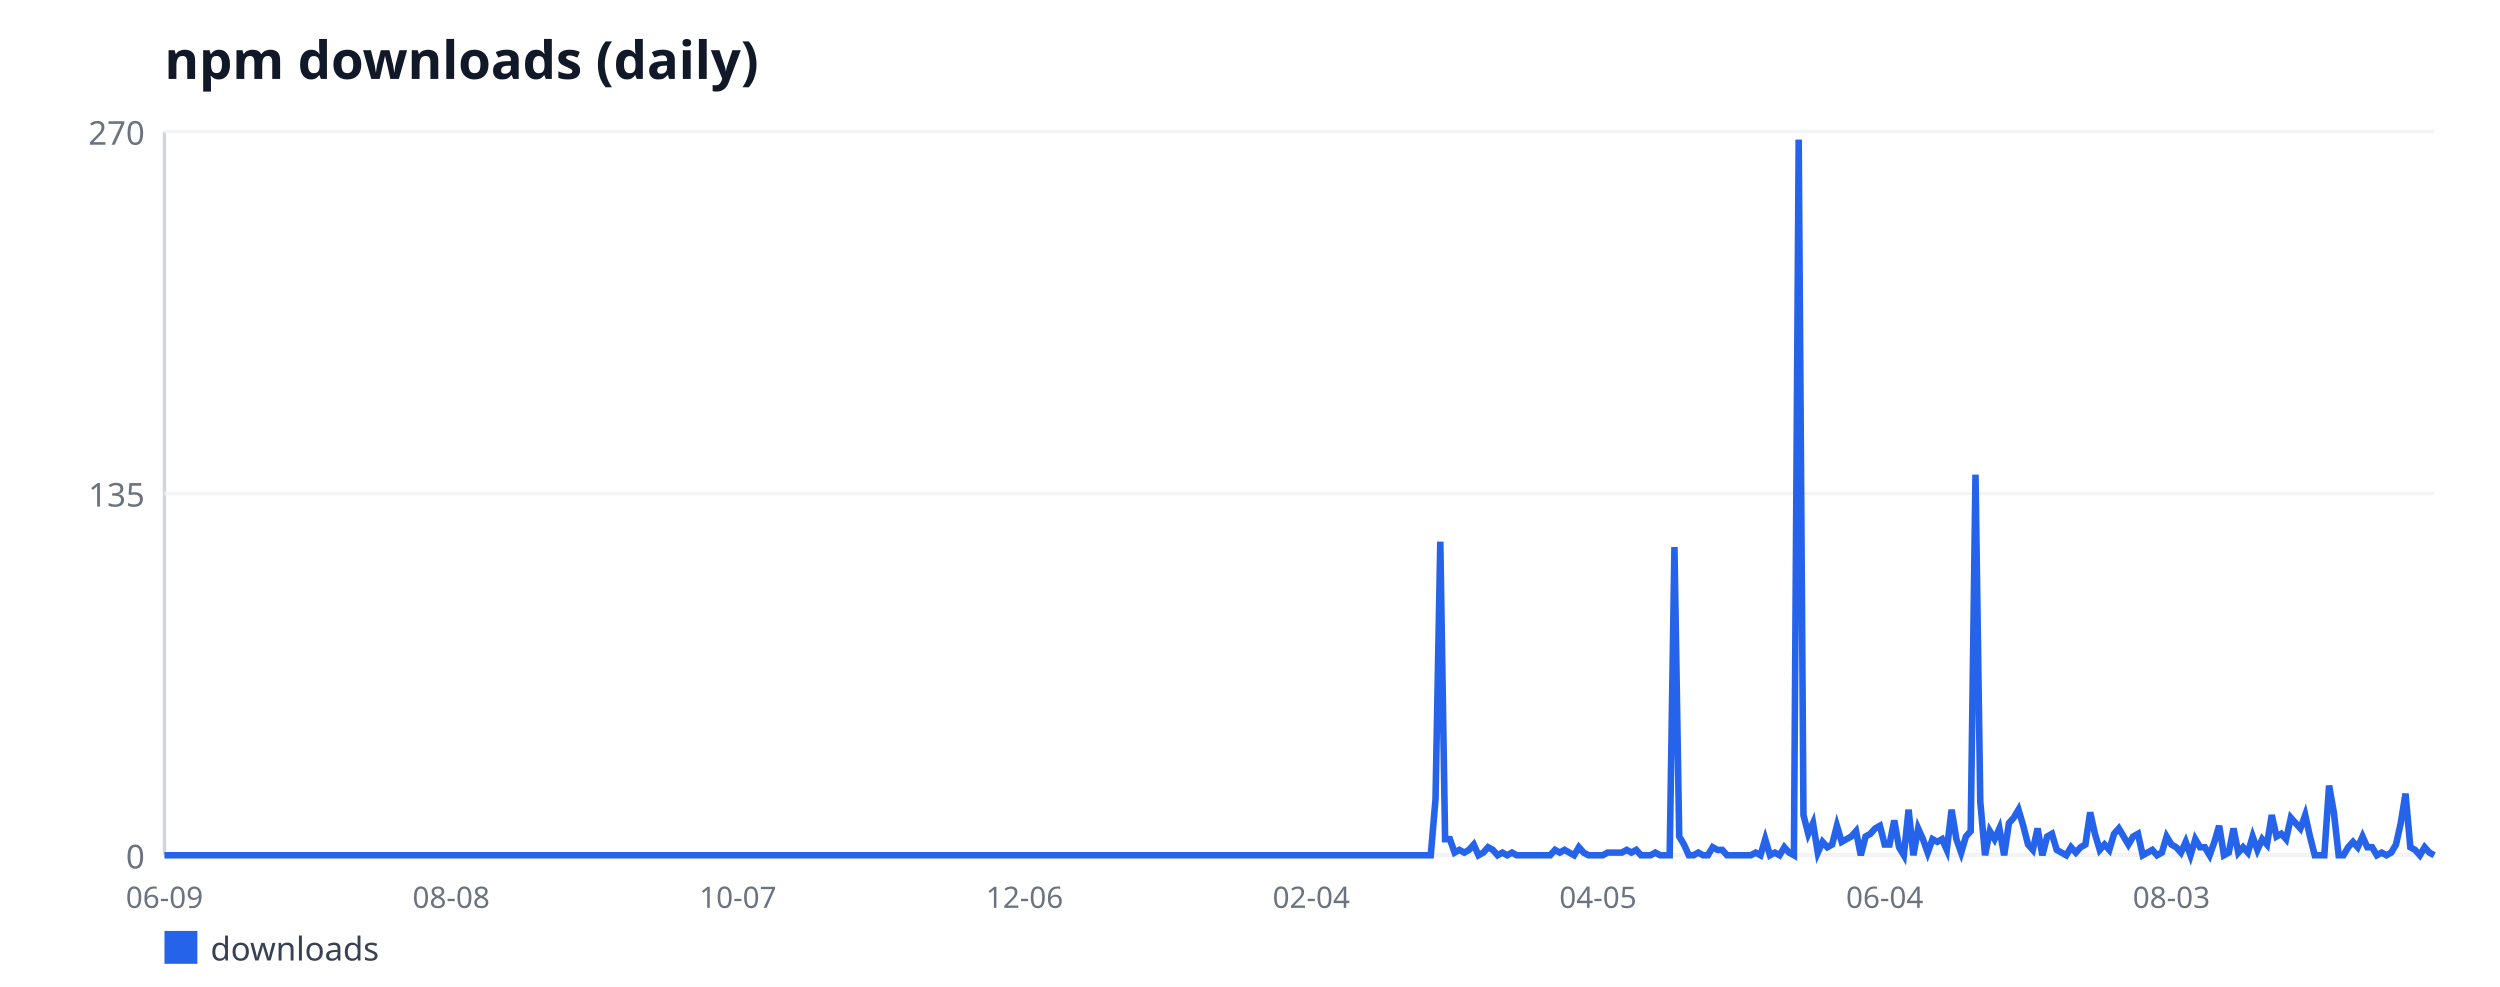
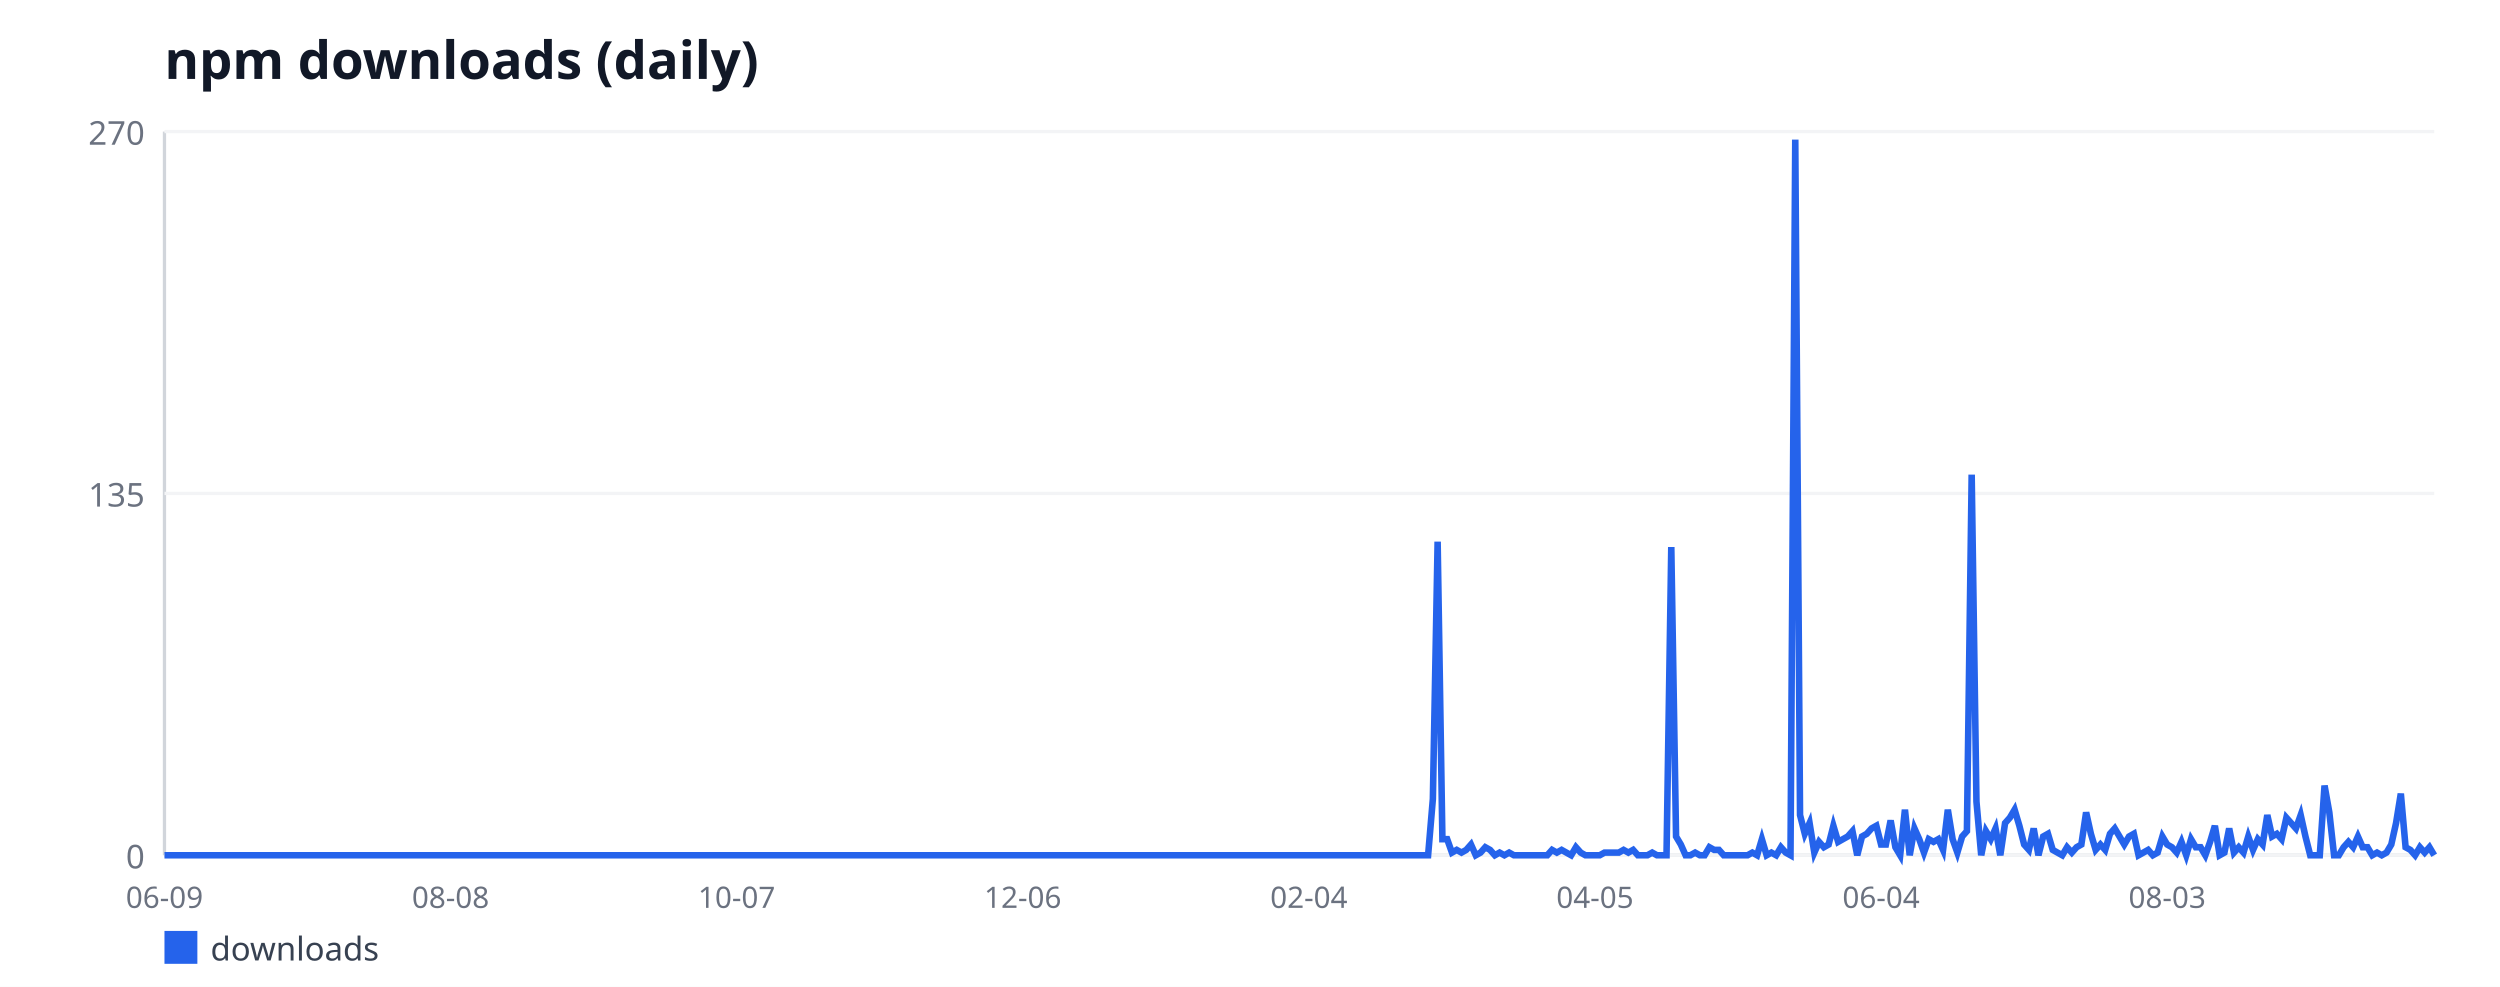
<svg xmlns="http://www.w3.org/2000/svg" width="760" height="300" viewBox="0 0 760 300" font-family="sans-serif">
  <rect width="760" height="300" fill="#ffffff" />
  <text x="50" y="24" font-size="16" font-weight="bold" fill="#111827">npm downloads (daily)</text>
  <line x1="50" y1="40" x2="50" y2="260" stroke="#d1d5db" stroke-width="1" />
  <line x1="50" y1="260" x2="740" y2="260" stroke="#d1d5db" stroke-width="1" />
  <line x1="50" y1="260" x2="740" y2="260" stroke="#f3f4f6" stroke-width="1" />
  <text x="44" y="264" font-size="10" fill="#6b7280" text-anchor="end">0</text>
  <line x1="50" y1="150" x2="740" y2="150" stroke="#f3f4f6" stroke-width="1" />
  <text x="44" y="154" font-size="10" fill="#6b7280" text-anchor="end">135</text>
  <line x1="50" y1="40" x2="740" y2="40" stroke="#f3f4f6" stroke-width="1" />
  <text x="44" y="44" font-size="10" fill="#6b7280" text-anchor="end">270</text>
  <text x="50" y="276" font-size="9" fill="#6b7280" text-anchor="middle">06-09</text>
-   <text x="137.16" y="276" font-size="9" fill="#6b7280" text-anchor="middle">08-08</text>
-   <text x="224.32" y="276" font-size="9" fill="#6b7280" text-anchor="middle">10-07</text>
-   <text x="311.47" y="276" font-size="9" fill="#6b7280" text-anchor="middle">12-06</text>
-   <text x="398.63" y="276" font-size="9" fill="#6b7280" text-anchor="middle">02-04</text>
-   <text x="485.79" y="276" font-size="9" fill="#6b7280" text-anchor="middle">04-05</text>
-   <text x="572.95" y="276" font-size="9" fill="#6b7280" text-anchor="middle">06-04</text>
-   <text x="660.11" y="276" font-size="9" fill="#6b7280" text-anchor="middle">08-03</text>
-   <polyline fill="none" stroke="#2563eb" stroke-width="2" points="50,260 51.45,260 52.91,260 54.36,260 55.81,260 57.26,260 58.72,260 60.17,260 61.62,260 63.07,260 64.53,260 65.98,260 67.43,260 68.88,260 70.34,260 71.79,260 73.24,260 74.69,260 76.15,260 77.6,260 79.05,260 80.51,260 81.96,260 83.41,260 84.86,260 86.32,260 87.77,260 89.22,260 90.67,260 92.13,260 93.58,260 95.03,260 96.48,260 97.94,260 99.39,260 100.84,260 102.29,260 103.75,260 105.2,260 106.65,260 108.11,260 109.56,260 111.01,260 112.46,260 113.92,260 115.37,260 116.82,260 118.27,260 119.73,260 121.18,260 122.63,260 124.08,260 125.54,260 126.99,260 128.44,260 129.89,260 131.35,260 132.8,260 134.25,260 135.71,260 137.16,260 138.61,260 140.06,260 141.52,260 142.97,260 144.42,260 145.87,260 147.33,260 148.78,260 150.23,260 151.68,260 153.14,260 154.59,260 156.04,260 157.49,260 158.95,260 160.4,260 161.85,260 163.31,260 164.76,260 166.21,260 167.66,260 169.12,260 170.57,260 172.02,260 173.47,260 174.93,260 176.38,260 177.83,260 179.28,260 180.74,260 182.19,260 183.64,260 185.09,260 186.55,260 188,260 189.45,260 190.91,260 192.36,260 193.81,260 195.26,260 196.72,260 198.17,260 199.62,260 201.07,260 202.53,260 203.98,260 205.43,260 206.88,260 208.34,260 209.79,260 211.24,260 212.69,260 214.15,260 215.6,260 217.05,260 218.51,260 219.96,260 221.41,260 222.86,260 224.32,260 225.77,260 227.22,260 228.67,260 230.13,260 231.58,260 233.03,260 234.48,260 235.94,260 237.39,260 238.84,260 240.29,260 241.75,260 243.2,260 244.65,260 246.11,260 247.56,260 249.01,260 250.46,260 251.92,260 253.37,260 254.82,260 256.27,260 257.73,260 259.18,260 260.63,260 262.08,260 263.54,260 264.99,260 266.44,260 267.89,260 269.35,260 270.8,260 272.25,260 273.71,260 275.16,260 276.61,260 278.06,260 279.52,260 280.97,260 282.42,260 283.87,260 285.33,260 286.78,260 288.23,260 289.68,260 291.14,260 292.59,260 294.04,260 295.49,260 296.95,260 298.4,260 299.85,260 301.31,260 302.76,260 304.21,260 305.66,260 307.12,260 308.57,260 310.02,260 311.47,260 312.93,260 314.38,260 315.83,260 317.28,260 318.74,260 320.19,260 321.64,260 323.09,260 324.55,260 326,260 327.45,260 328.91,260 330.36,260 331.81,260 333.26,260 334.72,260 336.17,260 337.62,260 339.07,260 340.53,260 341.98,260 343.43,260 344.88,260 346.34,260 347.79,260 349.24,260 350.69,260 352.15,260 353.6,260 355.05,260 356.51,260 357.96,260 359.41,260 360.86,260 362.32,260 363.77,260 365.22,260 366.67,260 368.13,260 369.58,260 371.03,260 372.48,260 373.94,260 375.39,260 376.84,260 378.29,260 379.75,260 381.2,260 382.65,260 384.11,260 385.56,260 387.01,260 388.46,260 389.92,260 391.37,260 392.82,260 394.27,260 395.73,260 397.18,260 398.63,260 400.08,260 401.54,260 402.99,260 404.44,260 405.89,260 407.35,260 408.8,260 410.25,260 411.71,260 413.16,260 414.61,260 416.06,260 417.52,260 418.97,260 420.42,260 421.87,260 423.33,260 424.78,260 426.23,260 427.68,260 429.14,260 430.59,260 432.04,260 433.49,260 434.95,260 436.4,242.89 437.85,164.67 439.31,255.11 440.76,255.11 442.21,259.19 443.66,258.37 445.12,259.19 446.57,258.37 448.02,256.74 449.47,260 450.93,259.19 452.38,257.56 453.83,258.37 455.28,260 456.74,259.19 458.19,260 459.64,259.19 461.09,260 462.55,260 464,260 465.45,260 466.91,260 468.36,260 469.81,260 471.26,260 472.72,258.37 474.17,259.19 475.62,258.37 477.07,259.19 478.53,260 479.98,257.56 481.43,259.19 482.88,260 484.34,260 485.79,260 487.24,260 488.69,259.19 490.15,259.19 491.6,259.19 493.05,259.19 494.51,258.37 495.96,259.19 497.41,258.37 498.86,260 500.32,260 501.77,260 503.22,259.19 504.67,260 506.13,260 507.58,260 509.03,166.3 510.48,254.3 511.94,256.74 513.39,260 514.84,260 516.29,259.19 517.75,260 519.2,260 520.65,257.56 522.11,258.37 523.56,258.37 525.01,260 526.46,260 527.92,260 529.37,260 530.82,260 532.27,260 533.73,259.19 535.18,260 536.63,255.11 538.08,260 539.54,259.19 540.99,260 542.44,257.56 543.89,259.19 545.35,260 546.8,42.44 548.25,247.78 549.71,253.48 551.16,250.22 552.61,259.19 554.06,255.93 555.52,257.56 556.97,256.74 558.42,251.04 559.87,255.93 561.33,255.11 562.78,254.3 564.23,252.67 565.68,260 567.14,254.3 568.59,253.48 570.04,251.85 571.49,251.04 572.95,256.74 574.4,256.74 575.85,249.41 577.31,257.56 578.76,260 580.21,246.15 581.66,260 583.12,251.85 584.57,255.11 586.02,259.19 587.47,255.11 588.93,255.93 590.38,255.11 591.83,258.37 593.28,246.15 594.74,255.11 596.19,259.19 597.64,254.3 599.09,252.67 600.55,144.3 602,243.7 603.45,260 604.91,252.67 606.36,255.11 607.81,251.85 609.26,260 610.72,250.22 612.17,248.59 613.62,246.15 615.07,251.04 616.53,256.74 617.98,258.37 619.43,251.85 620.88,260 622.34,254.3 623.79,253.48 625.24,258.37 626.69,259.19 628.15,260 629.6,257.56 631.05,259.19 632.51,257.56 633.96,256.74 635.41,246.96 636.86,253.48 638.32,258.37 639.77,256.74 641.22,258.37 642.67,253.48 644.13,251.85 645.58,254.3 647.03,256.74 648.48,254.3 649.94,253.48 651.39,260 652.84,259.19 654.29,258.37 655.75,260 657.2,259.19 658.65,254.3 660.11,256.74 661.56,257.56 663.01,259.19 664.46,255.93 665.92,260 667.37,255.11 668.82,257.56 670.27,257.56 671.73,260 673.18,255.93 674.63,251.04 676.08,260 677.54,259.19 678.99,251.85 680.44,259.19 681.89,257.56 683.35,259.19 684.8,254.3 686.25,258.37 687.71,255.11 689.16,256.74 690.61,247.78 692.06,254.3 693.52,253.48 694.97,255.11 696.42,248.59 697.87,250.22 699.33,251.85 700.78,247.78 702.23,254.3 703.68,260 705.14,260 706.59,260 708.04,238.81 709.49,246.96 710.95,260 712.4,260 713.85,257.56 715.31,255.93 716.76,257.56 718.21,254.3 719.66,257.56 721.12,257.56 722.57,260 724.02,259.19 725.47,260 726.93,259.19 728.38,256.74 729.83,250.22 731.28,241.26 732.74,257.56 734.19,258.37 735.64,260 737.09,257.56 738.55,259.19 740,260" />
+   <text x="136.97" y="276" font-size="9" fill="#6b7280" text-anchor="middle">08-08</text>
+   <text x="223.95" y="276" font-size="9" fill="#6b7280" text-anchor="middle">10-07</text>
+   <text x="310.92" y="276" font-size="9" fill="#6b7280" text-anchor="middle">12-06</text>
+   <text x="397.9" y="276" font-size="9" fill="#6b7280" text-anchor="middle">02-04</text>
+   <text x="484.87" y="276" font-size="9" fill="#6b7280" text-anchor="middle">04-05</text>
+   <text x="571.85" y="276" font-size="9" fill="#6b7280" text-anchor="middle">06-04</text>
+   <text x="658.82" y="276" font-size="9" fill="#6b7280" text-anchor="middle">08-03</text>
+   <polyline fill="none" stroke="#2563eb" stroke-width="2" points="50,260 51.45,260 52.9,260 54.35,260 55.8,260 57.25,260 58.7,260 60.15,260 61.6,260 63.05,260 64.5,260 65.95,260 67.39,260 68.84,260 70.29,260 71.74,260 73.19,260 74.64,260 76.09,260 77.54,260 78.99,260 80.44,260 81.89,260 83.34,260 84.79,260 86.24,260 87.69,260 89.14,260 90.59,260 92.04,260 93.49,260 94.94,260 96.39,260 97.84,260 99.29,260 100.74,260 102.18,260 103.63,260 105.08,260 106.53,260 107.98,260 109.43,260 110.88,260 112.33,260 113.78,260 115.23,260 116.68,260 118.13,260 119.58,260 121.03,260 122.48,260 123.93,260 125.38,260 126.83,260 128.28,260 129.73,260 131.18,260 132.63,260 134.08,260 135.53,260 136.97,260 138.42,260 139.87,260 141.32,260 142.77,260 144.22,260 145.67,260 147.12,260 148.57,260 150.02,260 151.47,260 152.92,260 154.37,260 155.82,260 157.27,260 158.72,260 160.17,260 161.62,260 163.07,260 164.52,260 165.97,260 167.42,260 168.87,260 170.32,260 171.76,260 173.21,260 174.66,260 176.11,260 177.56,260 179.01,260 180.46,260 181.91,260 183.36,260 184.81,260 186.26,260 187.71,260 189.16,260 190.61,260 192.06,260 193.51,260 194.96,260 196.41,260 197.86,260 199.31,260 200.76,260 202.21,260 203.66,260 205.11,260 206.55,260 208,260 209.45,260 210.9,260 212.35,260 213.8,260 215.25,260 216.7,260 218.15,260 219.6,260 221.05,260 222.5,260 223.95,260 225.4,260 226.85,260 228.3,260 229.75,260 231.2,260 232.65,260 234.1,260 235.55,260 237,260 238.45,260 239.89,260 241.34,260 242.79,260 244.24,260 245.69,260 247.14,260 248.59,260 250.04,260 251.49,260 252.94,260 254.39,260 255.84,260 257.29,260 258.74,260 260.19,260 261.64,260 263.09,260 264.54,260 265.99,260 267.44,260 268.89,260 270.34,260 271.79,260 273.24,260 274.68,260 276.13,260 277.58,260 279.03,260 280.48,260 281.93,260 283.38,260 284.83,260 286.28,260 287.73,260 289.18,260 290.63,260 292.08,260 293.53,260 294.98,260 296.43,260 297.88,260 299.33,260 300.78,260 302.23,260 303.68,260 305.13,260 306.58,260 308.03,260 309.47,260 310.92,260 312.37,260 313.82,260 315.27,260 316.72,260 318.17,260 319.62,260 321.07,260 322.52,260 323.97,260 325.42,260 326.87,260 328.32,260 329.77,260 331.22,260 332.67,260 334.12,260 335.57,260 337.02,260 338.47,260 339.92,260 341.37,260 342.82,260 344.26,260 345.71,260 347.16,260 348.61,260 350.06,260 351.51,260 352.96,260 354.41,260 355.86,260 357.31,260 358.76,260 360.21,260 361.66,260 363.11,260 364.56,260 366.01,260 367.46,260 368.91,260 370.36,260 371.81,260 373.26,260 374.71,260 376.16,260 377.61,260 379.05,260 380.5,260 381.95,260 383.4,260 384.85,260 386.3,260 387.75,260 389.2,260 390.65,260 392.1,260 393.55,260 395,260 396.45,260 397.9,260 399.35,260 400.8,260 402.25,260 403.7,260 405.15,260 406.6,260 408.05,260 409.5,260 410.95,260 412.39,260 413.84,260 415.29,260 416.74,260 418.19,260 419.64,260 421.09,260 422.54,260 423.99,260 425.44,260 426.89,260 428.34,260 429.79,260 431.24,260 432.69,260 434.14,260 435.59,242.89 437.04,164.67 438.49,255.11 439.94,255.11 441.39,259.19 442.84,258.37 444.29,259.19 445.74,258.37 447.18,256.74 448.63,260 450.08,259.19 451.53,257.56 452.98,258.37 454.43,260 455.88,259.19 457.33,260 458.78,259.19 460.23,260 461.68,260 463.13,260 464.58,260 466.03,260 467.48,260 468.93,260 470.38,260 471.83,258.37 473.28,259.19 474.73,258.37 476.18,259.19 477.63,260 479.08,257.56 480.53,259.19 481.97,260 483.42,260 484.87,260 486.32,260 487.77,259.19 489.22,259.19 490.67,259.19 492.12,259.19 493.57,258.37 495.02,259.19 496.47,258.37 497.92,260 499.37,260 500.82,260 502.27,259.19 503.72,260 505.17,260 506.62,260 508.07,166.3 509.52,254.3 510.97,256.74 512.42,260 513.87,260 515.32,259.19 516.76,260 518.21,260 519.66,257.56 521.11,258.37 522.56,258.37 524.01,260 525.46,260 526.91,260 528.36,260 529.81,260 531.26,260 532.71,259.19 534.16,260 535.61,255.11 537.06,260 538.51,259.19 539.96,260 541.41,257.56 542.86,259.19 544.31,260 545.76,42.44 547.21,247.78 548.66,253.48 550.11,250.22 551.55,259.19 553,255.93 554.45,257.56 555.9,256.74 557.35,251.04 558.8,255.93 560.25,255.11 561.7,254.3 563.15,252.67 564.6,260 566.05,254.3 567.5,253.48 568.95,251.85 570.4,251.04 571.85,256.74 573.3,256.74 574.75,249.41 576.2,257.56 577.65,260 579.1,246.15 580.55,260 582,251.85 583.45,255.11 584.89,259.19 586.34,255.11 587.79,255.93 589.24,255.11 590.69,258.37 592.14,246.15 593.59,255.11 595.04,259.19 596.49,254.3 597.94,252.67 599.39,144.3 600.84,243.7 602.29,260 603.74,252.67 605.19,255.11 606.64,251.85 608.09,260 609.54,250.22 610.99,248.59 612.44,246.15 613.89,251.04 615.34,256.74 616.79,258.37 618.24,251.85 619.68,260 621.13,254.3 622.58,253.48 624.03,258.37 625.48,259.19 626.93,260 628.38,257.56 629.83,259.19 631.28,257.56 632.73,256.74 634.18,246.96 635.63,253.48 637.08,258.37 638.53,256.74 639.98,258.37 641.43,253.48 642.88,251.85 644.33,254.3 645.78,256.74 647.23,254.3 648.68,253.48 650.13,260 651.58,259.19 653.03,258.37 654.47,260 655.92,259.19 657.37,254.3 658.82,256.74 660.27,257.56 661.72,259.19 663.17,255.93 664.62,260 666.07,255.11 667.52,257.56 668.97,257.56 670.42,260 671.87,255.93 673.32,251.04 674.77,260 676.22,259.19 677.67,251.85 679.12,259.19 680.57,257.56 682.02,259.19 683.47,254.3 684.92,258.37 686.37,255.11 687.82,256.74 689.26,247.78 690.71,254.3 692.16,253.48 693.61,255.11 695.06,248.59 696.51,250.22 697.96,251.85 699.41,247.78 700.86,254.3 702.31,260 703.76,260 705.21,260 706.66,238.81 708.11,246.96 709.56,260 711.01,260 712.46,257.56 713.91,255.93 715.36,257.56 716.81,254.3 718.26,257.56 719.71,257.56 721.16,260 722.61,259.19 724.05,260 725.5,259.19 726.95,256.74 728.4,250.22 729.85,241.26 731.3,257.56 732.75,258.37 734.2,260 735.65,257.56 737.1,259.19 738.55,257.56 740,260" />
  <rect x="50" y="283" width="10" height="10" fill="#2563eb" />
  <text x="64" y="292" font-size="10" fill="#374151">downloads</text>
</svg>
